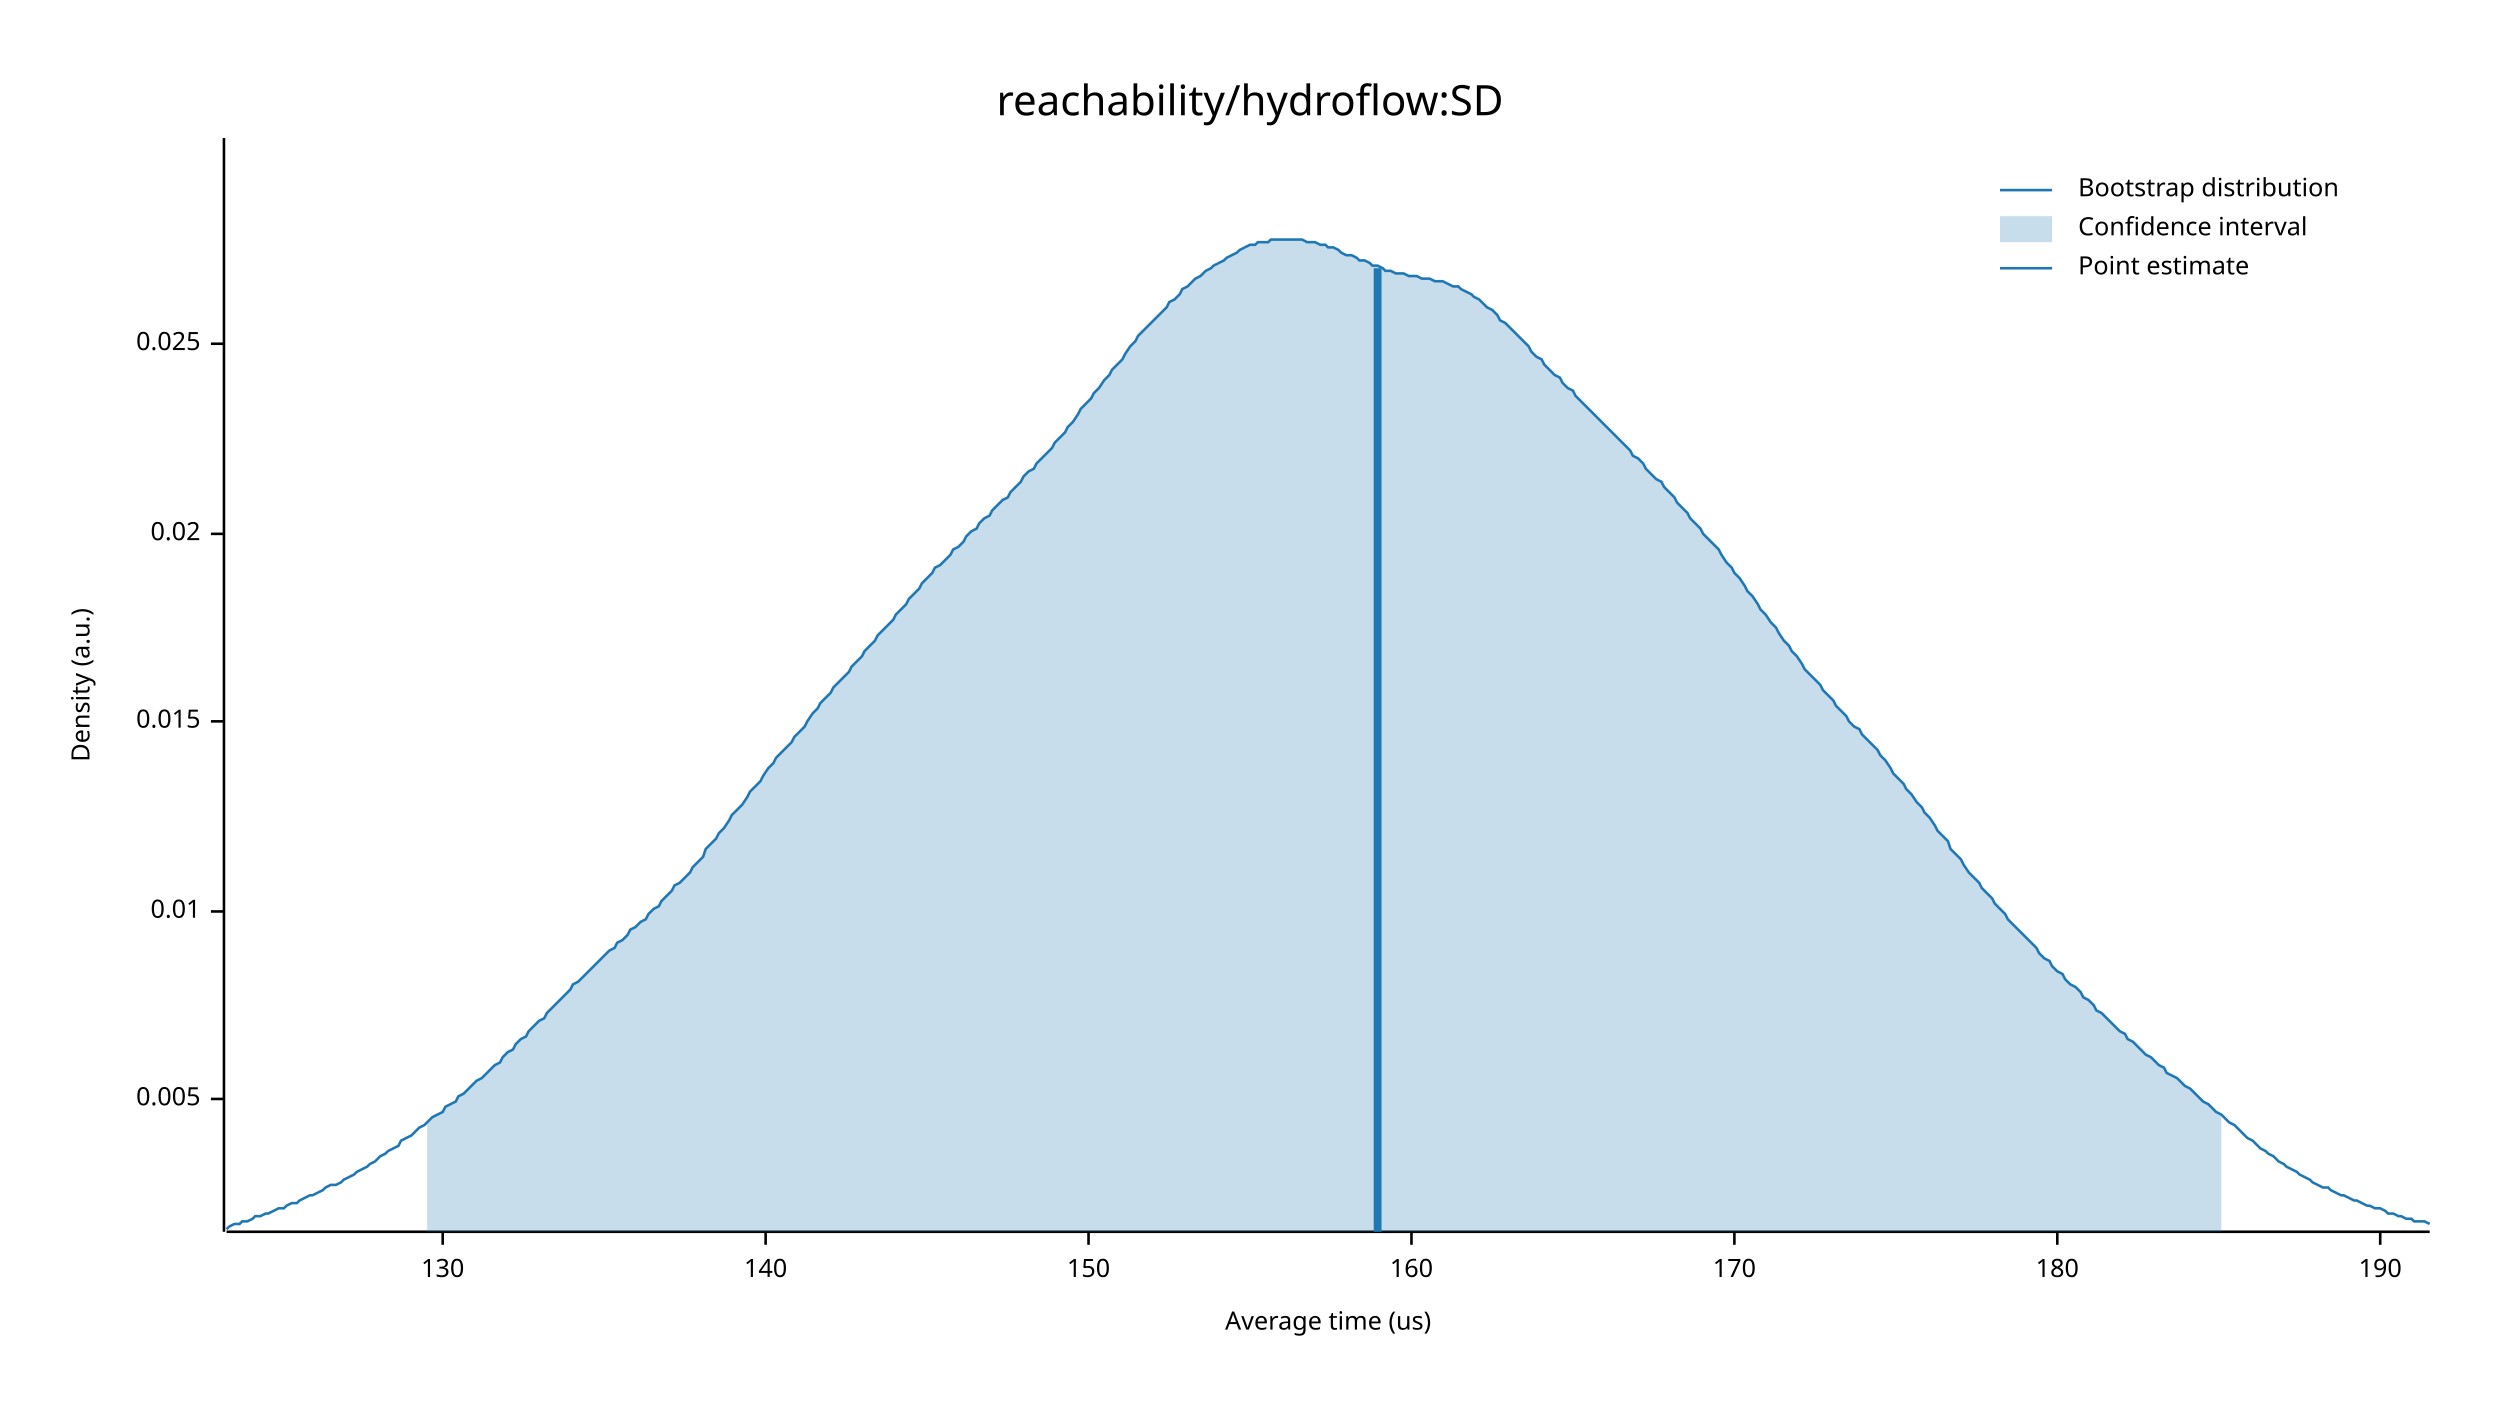
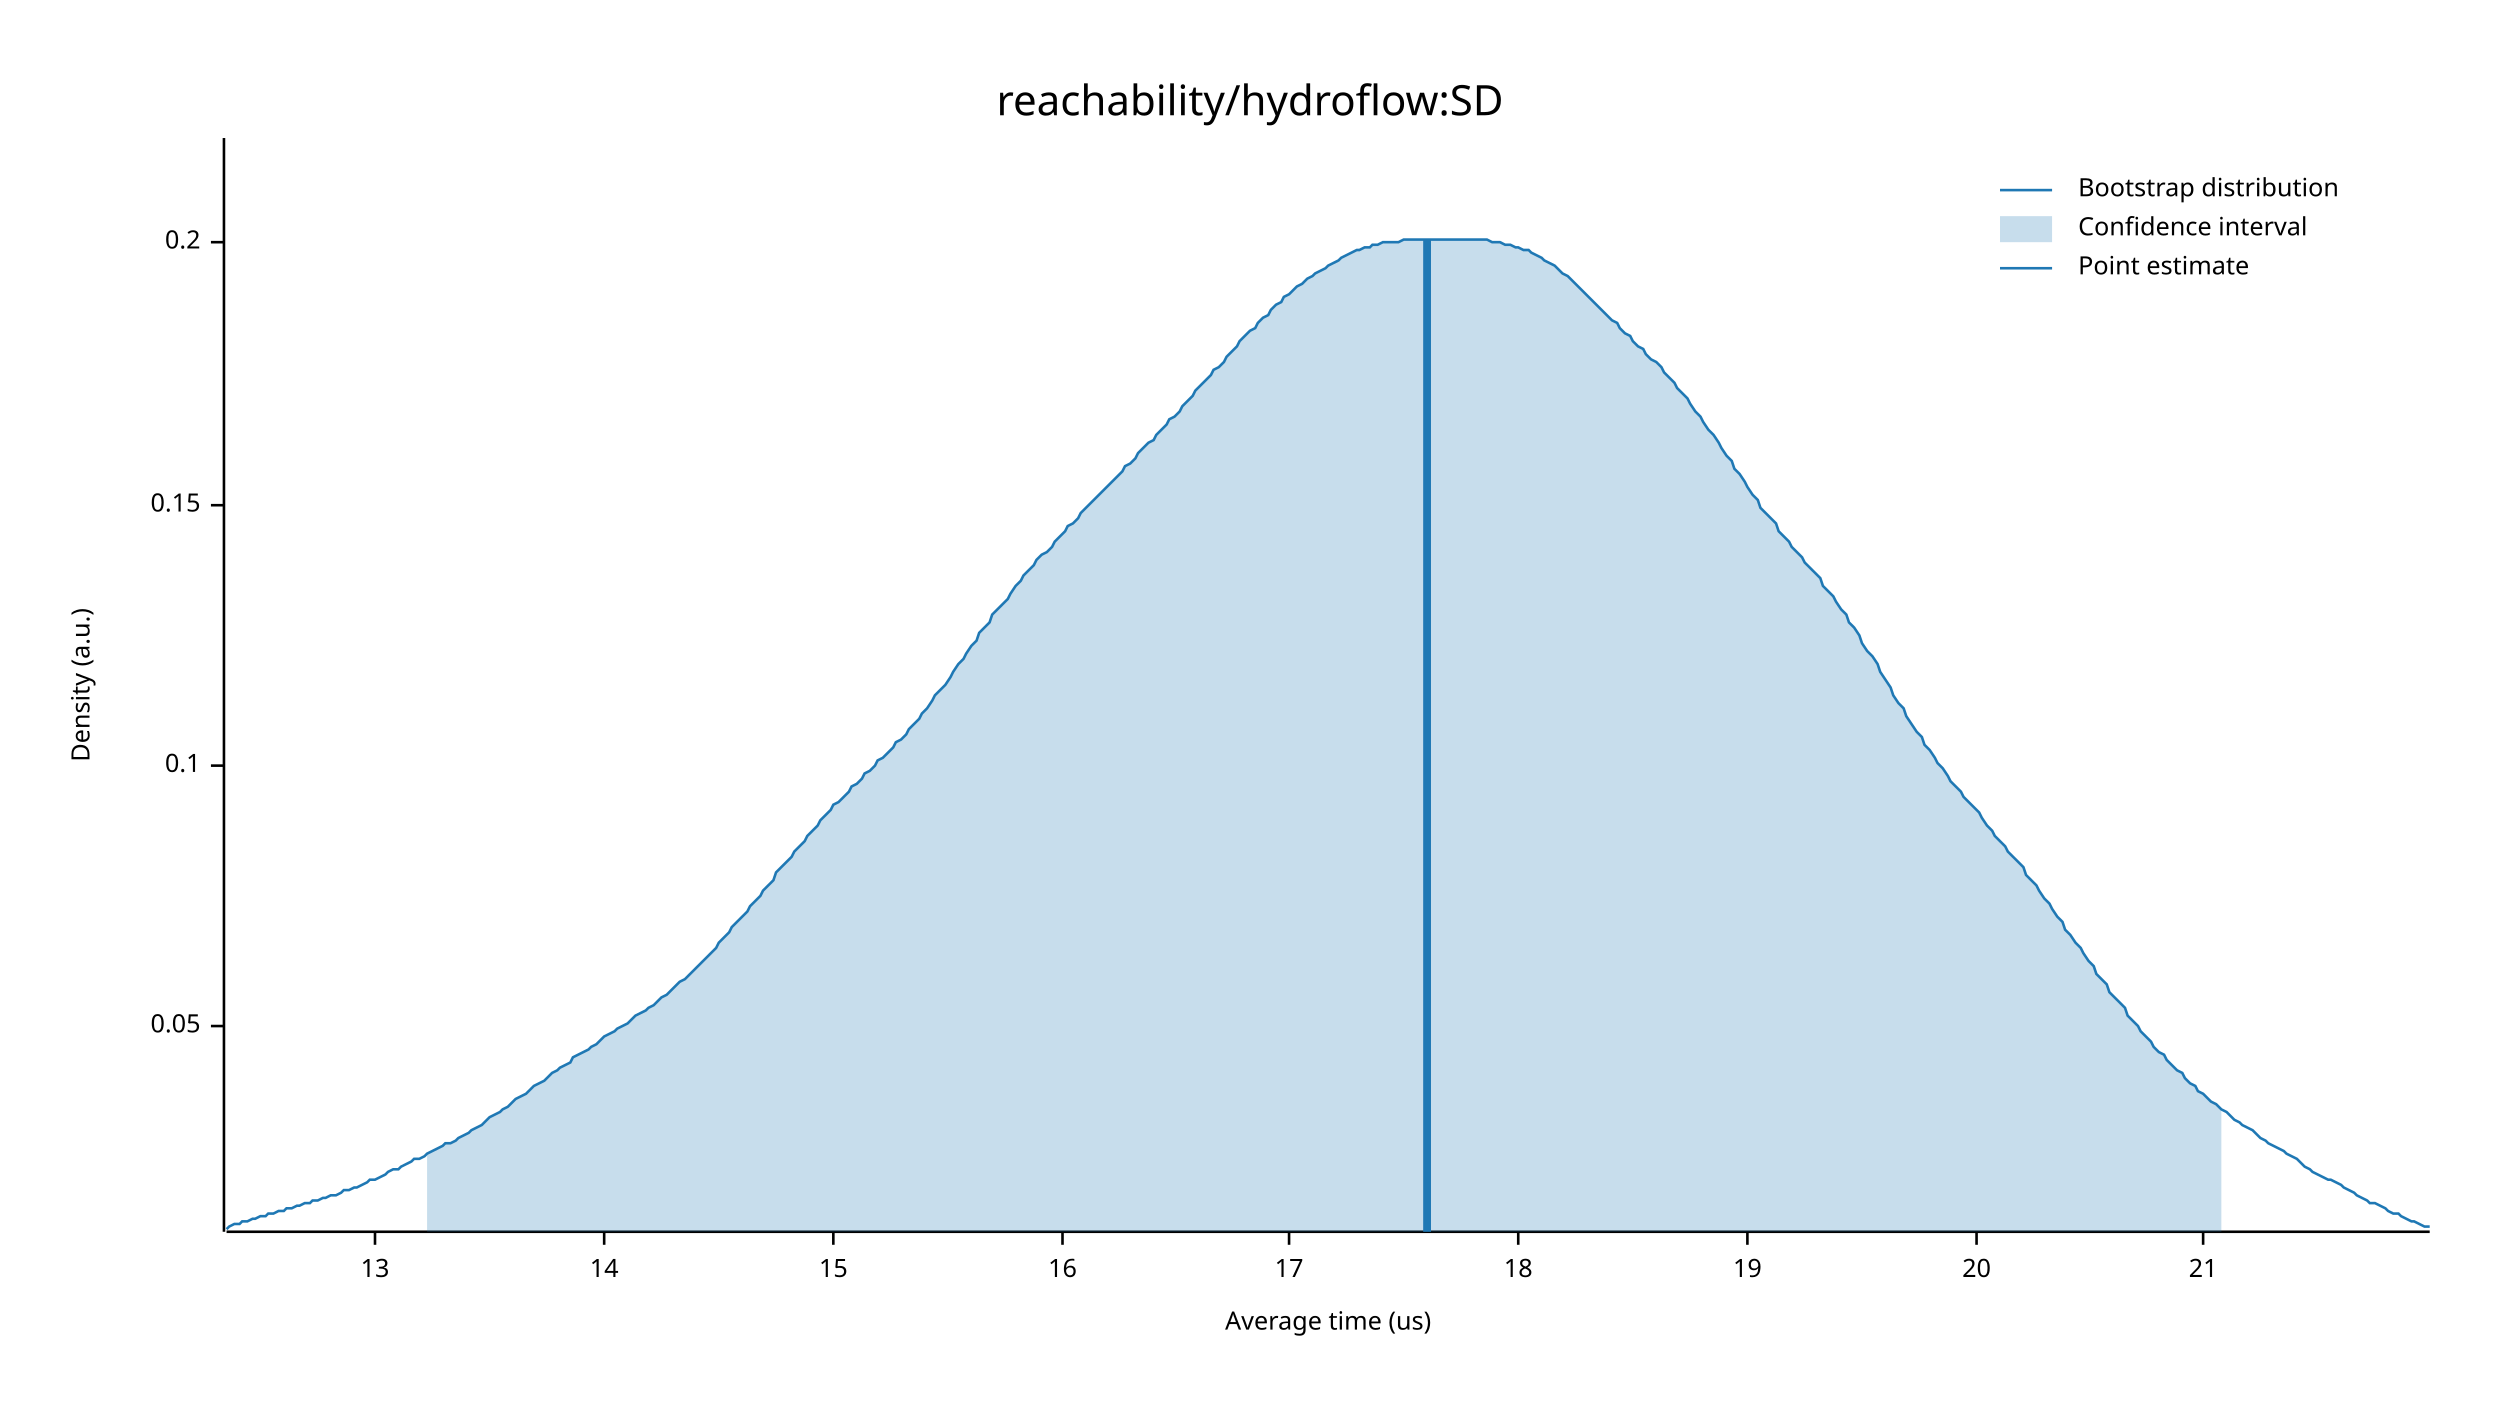
<svg xmlns="http://www.w3.org/2000/svg" width="960" height="540" viewBox="0 0 960 540">
  <text x="480" y="32" dy="0.76em" text-anchor="middle" font-family="sans-serif" font-size="16.129" opacity="1" fill="#000000">
reachability/hydroflow:SD
</text>
  <text x="27" y="263" dy="0.76em" text-anchor="middle" font-family="sans-serif" font-size="9.677" opacity="1" fill="#000000" transform="rotate(270, 27, 263)">
Density (a.u.)
</text>
  <text x="510" y="513" dy="-0.5ex" text-anchor="middle" font-family="sans-serif" font-size="9.677" opacity="1" fill="#000000">
Average time (us)
</text>
  <polyline fill="none" opacity="1" stroke="#000000" stroke-width="1" points="86,53 86,473 " />
-   <text x="77" y="422" dy="0.5ex" text-anchor="end" font-family="sans-serif" font-size="9.677" opacity="1" fill="#000000">
- 0.005
+   <text x="77" y="394" dy="0.5ex" text-anchor="end" font-family="sans-serif" font-size="9.677" opacity="1" fill="#000000">
+ 0.05
</text>
-   <polyline fill="none" opacity="1" stroke="#000000" stroke-width="1" points="81,422 86,422 " />
-   <text x="77" y="350" dy="0.5ex" text-anchor="end" font-family="sans-serif" font-size="9.677" opacity="1" fill="#000000">
- 0.01
+   <polyline fill="none" opacity="1" stroke="#000000" stroke-width="1" points="81,394 86,394 " />
+   <text x="77" y="294" dy="0.5ex" text-anchor="end" font-family="sans-serif" font-size="9.677" opacity="1" fill="#000000">
+ 0.1
</text>
-   <polyline fill="none" opacity="1" stroke="#000000" stroke-width="1" points="81,350 86,350 " />
-   <text x="77" y="277" dy="0.5ex" text-anchor="end" font-family="sans-serif" font-size="9.677" opacity="1" fill="#000000">
- 0.015
+   <polyline fill="none" opacity="1" stroke="#000000" stroke-width="1" points="81,294 86,294 " />
+   <text x="77" y="194" dy="0.5ex" text-anchor="end" font-family="sans-serif" font-size="9.677" opacity="1" fill="#000000">
+ 0.15
</text>
-   <polyline fill="none" opacity="1" stroke="#000000" stroke-width="1" points="81,277 86,277 " />
-   <text x="77" y="205" dy="0.5ex" text-anchor="end" font-family="sans-serif" font-size="9.677" opacity="1" fill="#000000">
- 0.02
+   <polyline fill="none" opacity="1" stroke="#000000" stroke-width="1" points="81,194 86,194 " />
+   <text x="77" y="93" dy="0.5ex" text-anchor="end" font-family="sans-serif" font-size="9.677" opacity="1" fill="#000000">
+ 0.2
</text>
-   <polyline fill="none" opacity="1" stroke="#000000" stroke-width="1" points="81,205 86,205 " />
-   <text x="77" y="132" dy="0.5ex" text-anchor="end" font-family="sans-serif" font-size="9.677" opacity="1" fill="#000000">
- 0.025
+   <polyline fill="none" opacity="1" stroke="#000000" stroke-width="1" points="81,93 86,93 " />
+   <polyline fill="none" opacity="1" stroke="#000000" stroke-width="1" points="87,473 933,473 " />
+   <text x="144" y="483" dy="0.76em" text-anchor="middle" font-family="sans-serif" font-size="9.677" opacity="1" fill="#000000">
+ 13
</text>
-   <polyline fill="none" opacity="1" stroke="#000000" stroke-width="1" points="81,132 86,132 " />
-   <polyline fill="none" opacity="1" stroke="#000000" stroke-width="1" points="87,473 933,473 " />
-   <text x="170" y="483" dy="0.76em" text-anchor="middle" font-family="sans-serif" font-size="9.677" opacity="1" fill="#000000">
- 130
+   <polyline fill="none" opacity="1" stroke="#000000" stroke-width="1" points="144,473 144,478 " />
+   <text x="232" y="483" dy="0.76em" text-anchor="middle" font-family="sans-serif" font-size="9.677" opacity="1" fill="#000000">
+ 14
</text>
-   <polyline fill="none" opacity="1" stroke="#000000" stroke-width="1" points="170,473 170,478 " />
-   <text x="294" y="483" dy="0.76em" text-anchor="middle" font-family="sans-serif" font-size="9.677" opacity="1" fill="#000000">
- 140
+   <polyline fill="none" opacity="1" stroke="#000000" stroke-width="1" points="232,473 232,478 " />
+   <text x="320" y="483" dy="0.76em" text-anchor="middle" font-family="sans-serif" font-size="9.677" opacity="1" fill="#000000">
+ 15
</text>
-   <polyline fill="none" opacity="1" stroke="#000000" stroke-width="1" points="294,473 294,478 " />
-   <text x="418" y="483" dy="0.76em" text-anchor="middle" font-family="sans-serif" font-size="9.677" opacity="1" fill="#000000">
- 150
+   <polyline fill="none" opacity="1" stroke="#000000" stroke-width="1" points="320,473 320,478 " />
+   <text x="408" y="483" dy="0.76em" text-anchor="middle" font-family="sans-serif" font-size="9.677" opacity="1" fill="#000000">
+ 16
</text>
-   <polyline fill="none" opacity="1" stroke="#000000" stroke-width="1" points="418,473 418,478 " />
-   <text x="542" y="483" dy="0.76em" text-anchor="middle" font-family="sans-serif" font-size="9.677" opacity="1" fill="#000000">
- 160
+   <polyline fill="none" opacity="1" stroke="#000000" stroke-width="1" points="408,473 408,478 " />
+   <text x="495" y="483" dy="0.76em" text-anchor="middle" font-family="sans-serif" font-size="9.677" opacity="1" fill="#000000">
+ 17
</text>
-   <polyline fill="none" opacity="1" stroke="#000000" stroke-width="1" points="542,473 542,478 " />
-   <text x="666" y="483" dy="0.76em" text-anchor="middle" font-family="sans-serif" font-size="9.677" opacity="1" fill="#000000">
- 170
+   <polyline fill="none" opacity="1" stroke="#000000" stroke-width="1" points="495,473 495,478 " />
+   <text x="583" y="483" dy="0.76em" text-anchor="middle" font-family="sans-serif" font-size="9.677" opacity="1" fill="#000000">
+ 18
</text>
-   <polyline fill="none" opacity="1" stroke="#000000" stroke-width="1" points="666,473 666,478 " />
-   <text x="790" y="483" dy="0.76em" text-anchor="middle" font-family="sans-serif" font-size="9.677" opacity="1" fill="#000000">
- 180
+   <polyline fill="none" opacity="1" stroke="#000000" stroke-width="1" points="583,473 583,478 " />
+   <text x="671" y="483" dy="0.76em" text-anchor="middle" font-family="sans-serif" font-size="9.677" opacity="1" fill="#000000">
+ 19
</text>
-   <polyline fill="none" opacity="1" stroke="#000000" stroke-width="1" points="790,473 790,478 " />
-   <text x="914" y="483" dy="0.76em" text-anchor="middle" font-family="sans-serif" font-size="9.677" opacity="1" fill="#000000">
- 190
+   <polyline fill="none" opacity="1" stroke="#000000" stroke-width="1" points="671,473 671,478 " />
+   <text x="759" y="483" dy="0.76em" text-anchor="middle" font-family="sans-serif" font-size="9.677" opacity="1" fill="#000000">
+ 20
</text>
-   <polyline fill="none" opacity="1" stroke="#000000" stroke-width="1" points="914,473 914,478 " />
-   <polyline fill="none" opacity="1" stroke="#1F78B4" stroke-width="1" points="87,472 88,471 90,470 92,470 93,469 95,469 97,468 98,467 100,467 102,466 103,466 105,465 107,464 109,464 110,463 112,462 114,462 115,461 117,460 119,459 120,459 122,458 124,457 125,456 127,455 129,455 131,454 132,453 134,452 136,451 137,450 139,449 141,448 142,447 144,446 146,444 148,443 149,442 151,441 153,440 154,438 156,437 158,436 159,435 161,433 163,432 164,431 166,429 168,428 170,427 171,425 173,424 175,423 176,421 178,420 180,418 181,417 183,415 185,414 187,412 188,411 190,409 192,408 193,406 195,404 197,403 198,401 200,399 202,398 203,396 205,394 207,392 209,391 210,389 212,387 214,385 215,384 217,382 219,380 220,378 222,377 224,375 226,373 227,372 229,370 231,368 232,367 234,365 236,364 237,362 239,361 241,359 242,357 244,356 246,354 248,353 249,351 251,349 253,348 254,346 256,344 258,342 259,340 261,339 263,337 265,335 266,333 268,331 270,329 271,326 273,324 275,322 276,320 278,318 280,315 281,313 283,311 285,309 287,306 288,304 290,302 292,300 293,298 295,295 297,293 298,291 300,289 302,287 304,285 305,283 307,281 309,279 310,277 312,274 314,272 315,270 317,268 319,266 320,264 322,262 324,260 326,258 327,256 329,254 331,252 332,250 334,248 336,246 337,244 339,242 341,240 343,238 344,236 346,234 348,232 349,230 351,228 353,226 354,224 356,222 358,220 359,218 361,217 363,215 365,213 366,211 368,210 370,208 371,206 373,204 375,203 376,201 378,199 380,198 381,196 383,194 385,192 387,191 388,189 390,187 392,185 393,183 395,181 397,180 398,178 400,176 402,174 404,172 405,170 407,168 409,166 410,164 412,162 414,159 415,157 417,155 419,153 420,151 422,149 424,146 426,144 427,142 429,140 431,138 432,136 434,133 436,131 437,129 439,127 441,125 443,123 444,122 446,120 448,118 449,116 451,115 453,113 454,111 456,110 458,108 459,107 461,106 463,104 465,103 466,102 468,101 470,100 471,99 473,98 475,97 476,96 478,95 480,94 482,94 483,93 485,93 487,93 488,92 490,92 492,92 493,92 495,92 497,92 498,92 500,92 502,93 504,93 505,93 507,94 509,94 510,95 512,95 514,96 515,97 517,98 519,98 521,99 522,100 524,100 526,101 527,102 529,102 531,103 532,104 534,104 536,105 537,105 539,105 541,106 543,106 544,106 546,107 548,107 549,107 551,108 553,108 554,108 556,109 558,110 560,110 561,111 563,112 565,113 566,114 568,115 570,117 571,118 573,119 575,121 576,123 578,124 580,126 582,128 583,129 585,131 587,133 588,135 590,137 592,138 593,140 595,142 597,144 599,145 600,147 602,149 604,150 605,152 607,154 609,156 610,157 612,159 614,161 615,162 617,164 619,166 621,168 622,169 624,171 626,173 627,175 629,176 631,178 632,180 634,182 636,184 638,185 639,187 641,189 643,191 644,193 646,195 648,197 649,199 651,201 653,203 654,205 656,207 658,209 660,211 661,213 663,216 665,218 666,220 668,222 670,225 671,227 673,229 675,232 676,234 678,236 680,239 682,241 683,243 685,246 687,248 688,250 690,252 692,255 693,257 695,259 697,261 699,263 700,265 702,267 704,269 705,271 707,273 709,275 710,277 712,279 714,280 715,282 717,284 719,286 721,288 722,290 724,292 726,295 727,297 729,299 731,301 732,303 734,305 736,308 738,310 739,312 741,314 743,317 744,319 746,321 748,323 749,326 751,328 753,330 754,332 756,335 758,337 760,339 761,341 763,343 765,345 766,347 768,349 770,351 771,353 773,355 775,357 777,359 778,360 780,362 782,364 783,366 785,368 787,369 788,371 790,373 792,374 793,376 795,378 797,379 799,381 800,383 802,384 804,386 805,388 807,389 809,391 810,392 812,394 814,396 816,397 817,399 819,400 821,402 822,403 824,405 826,406 827,407 829,409 831,410 832,412 834,413 836,414 838,416 839,417 841,418 843,420 844,421 846,423 848,424 849,425 851,427 853,428 855,430 856,431 858,432 860,434 861,435 863,437 865,438 866,439 868,441 870,442 871,443 873,444 875,446 877,447 878,448 880,449 882,450 883,451 885,452 887,453 888,454 890,455 892,456 894,456 895,457 897,458 899,459 900,459 902,460 904,461 905,461 907,462 909,463 910,463 912,464 914,464 916,465 917,466 919,466 921,467 922,467 924,468 926,468 927,469 929,469 931,469 933,470 " />
-   <polygon opacity="0.25" fill="#1F78B4" points="164,431 166,429 168,428 170,427 171,425 173,424 175,423 176,421 178,420 180,418 181,417 183,415 185,414 187,412 188,411 190,409 192,408 193,406 195,404 197,403 198,401 200,399 202,398 203,396 205,394 207,392 209,391 210,389 212,387 214,385 215,384 217,382 219,380 220,378 222,377 224,375 226,373 227,372 229,370 231,368 232,367 234,365 236,364 237,362 239,361 241,359 242,357 244,356 246,354 248,353 249,351 251,349 253,348 254,346 256,344 258,342 259,340 261,339 263,337 265,335 266,333 268,331 270,329 271,326 273,324 275,322 276,320 278,318 280,315 281,313 283,311 285,309 287,306 288,304 290,302 292,300 293,298 295,295 297,293 298,291 300,289 302,287 304,285 305,283 307,281 309,279 310,277 312,274 314,272 315,270 317,268 319,266 320,264 322,262 324,260 326,258 327,256 329,254 331,252 332,250 334,248 336,246 337,244 339,242 341,240 343,238 344,236 346,234 348,232 349,230 351,228 353,226 354,224 356,222 358,220 359,218 361,217 363,215 365,213 366,211 368,210 370,208 371,206 373,204 375,203 376,201 378,199 380,198 381,196 383,194 385,192 387,191 388,189 390,187 392,185 393,183 395,181 397,180 398,178 400,176 402,174 404,172 405,170 407,168 409,166 410,164 412,162 414,159 415,157 417,155 419,153 420,151 422,149 424,146 426,144 427,142 429,140 431,138 432,136 434,133 436,131 437,129 439,127 441,125 443,123 444,122 446,120 448,118 449,116 451,115 453,113 454,111 456,110 458,108 459,107 461,106 463,104 465,103 466,102 468,101 470,100 471,99 473,98 475,97 476,96 478,95 480,94 482,94 483,93 485,93 487,93 488,92 490,92 492,92 493,92 495,92 497,92 498,92 500,92 502,93 504,93 505,93 507,94 509,94 510,95 512,95 514,96 515,97 517,98 519,98 521,99 522,100 524,100 526,101 527,102 529,102 531,103 532,104 534,104 536,105 537,105 539,105 541,106 543,106 544,106 546,107 548,107 549,107 551,108 553,108 554,108 556,109 558,110 560,110 561,111 563,112 565,113 566,114 568,115 570,117 571,118 573,119 575,121 576,123 578,124 580,126 582,128 583,129 585,131 587,133 588,135 590,137 592,138 593,140 595,142 597,144 599,145 600,147 602,149 604,150 605,152 607,154 609,156 610,157 612,159 614,161 615,162 617,164 619,166 621,168 622,169 624,171 626,173 627,175 629,176 631,178 632,180 634,182 636,184 638,185 639,187 641,189 643,191 644,193 646,195 648,197 649,199 651,201 653,203 654,205 656,207 658,209 660,211 661,213 663,216 665,218 666,220 668,222 670,225 671,227 673,229 675,232 676,234 678,236 680,239 682,241 683,243 685,246 687,248 688,250 690,252 692,255 693,257 695,259 697,261 699,263 700,265 702,267 704,269 705,271 707,273 709,275 710,277 712,279 714,280 715,282 717,284 719,286 721,288 722,290 724,292 726,295 727,297 729,299 731,301 732,303 734,305 736,308 738,310 739,312 741,314 743,317 744,319 746,321 748,323 749,326 751,328 753,330 754,332 756,335 758,337 760,339 761,341 763,343 765,345 766,347 768,349 770,351 771,353 773,355 775,357 777,359 778,360 780,362 782,364 783,366 785,368 787,369 788,371 790,373 792,374 793,376 795,378 797,379 799,381 800,383 802,384 804,386 805,388 807,389 809,391 810,392 812,394 814,396 816,397 817,399 819,400 821,402 822,403 824,405 826,406 827,407 829,409 831,410 832,412 834,413 836,414 838,416 839,417 841,418 843,420 844,421 846,423 848,424 849,425 851,427 853,428 853,473 164,473 " />
-   <polyline fill="none" opacity="1" stroke="#1F78B4" stroke-width="3" points="529,473 529,103 " />
+   <polyline fill="none" opacity="1" stroke="#000000" stroke-width="1" points="759,473 759,478 " />
+   <text x="846" y="483" dy="0.76em" text-anchor="middle" font-family="sans-serif" font-size="9.677" opacity="1" fill="#000000">
+ 21
+ </text>
+   <polyline fill="none" opacity="1" stroke="#000000" stroke-width="1" points="846,473 846,478 " />
+   <polyline fill="none" opacity="1" stroke="#1F78B4" stroke-width="1" points="87,472 88,471 90,470 92,470 93,469 95,469 97,468 98,468 100,467 102,467 103,466 105,466 107,465 109,465 110,464 112,464 114,463 115,463 117,462 119,462 120,461 122,461 124,460 125,460 127,459 129,459 131,458 132,457 134,457 136,456 137,456 139,455 141,454 142,453 144,453 146,452 148,451 149,450 151,449 153,449 154,448 156,447 158,446 159,445 161,445 163,444 164,443 166,442 168,441 170,440 171,439 173,439 175,438 176,437 178,436 180,435 181,434 183,433 185,432 187,430 188,429 190,428 192,427 193,426 195,425 197,423 198,422 200,421 202,420 203,419 205,417 207,416 209,415 210,414 212,412 214,411 215,410 217,409 219,408 220,406 222,405 224,404 226,403 227,402 229,401 231,399 232,398 234,397 236,396 237,395 239,394 241,393 242,392 244,390 246,389 248,388 249,387 251,386 253,384 254,383 256,382 258,380 259,379 261,377 263,376 265,374 266,373 268,371 270,369 271,368 273,366 275,364 276,362 278,360 280,358 281,356 283,354 285,352 287,350 288,348 290,346 292,344 293,342 295,340 297,338 298,335 300,333 302,331 304,329 305,327 307,325 309,323 310,321 312,319 314,317 315,315 317,313 319,311 320,309 322,308 324,306 326,304 327,302 329,301 331,299 332,297 334,296 336,294 337,292 339,291 341,289 343,287 344,285 346,284 348,282 349,280 351,278 353,276 354,274 356,272 358,269 359,267 361,265 363,263 365,260 366,258 368,255 370,253 371,251 373,248 375,246 376,243 378,241 380,239 381,236 383,234 385,232 387,230 388,228 390,225 392,223 393,221 395,219 397,217 398,215 400,213 402,212 404,210 405,208 407,206 409,204 410,202 412,201 414,199 415,197 417,195 419,193 420,192 422,190 424,188 426,186 427,185 429,183 431,181 432,179 434,178 436,176 437,174 439,172 441,170 443,169 444,167 446,165 448,163 449,161 451,160 453,158 454,156 456,154 458,152 459,150 461,148 463,146 465,144 466,142 468,141 470,139 471,137 473,135 475,133 476,131 478,129 480,127 482,126 483,124 485,122 487,121 488,119 490,117 492,116 493,114 495,113 497,111 498,110 500,109 502,107 504,106 505,105 507,104 509,103 510,102 512,101 514,100 515,99 517,98 519,97 521,96 522,96 524,95 526,95 527,94 529,94 531,93 532,93 534,93 536,93 537,93 539,92 541,92 543,92 544,92 546,92 548,92 549,92 551,92 553,92 554,92 556,92 558,92 560,92 561,92 563,92 565,92 566,92 568,92 570,92 571,92 573,93 575,93 576,93 578,94 580,94 582,95 583,95 585,96 587,96 588,97 590,98 592,99 593,100 595,101 597,102 599,104 600,105 602,106 604,108 605,109 607,111 609,113 610,114 612,116 614,118 615,119 617,121 619,123 621,124 622,126 624,128 626,129 627,131 629,133 631,134 632,136 634,138 636,139 638,141 639,143 641,145 643,147 644,149 646,151 648,153 649,155 651,158 653,160 654,162 656,165 658,167 660,170 661,172 663,175 665,177 666,180 668,182 670,185 671,187 673,190 675,192 676,195 678,197 680,199 682,201 683,204 685,206 687,208 688,210 690,212 692,214 693,216 695,218 697,220 699,222 700,225 702,227 704,229 705,231 707,234 709,236 710,239 712,241 714,244 715,247 717,250 719,252 721,255 722,258 724,261 726,264 727,267 729,270 731,272 732,275 734,278 736,281 738,283 739,286 741,288 743,291 744,293 746,295 748,298 749,300 751,302 753,304 754,306 756,308 758,310 760,312 761,314 763,317 765,319 766,321 768,323 770,325 771,327 773,329 775,331 777,333 778,336 780,338 782,340 783,342 785,345 787,347 788,349 790,352 792,354 793,357 795,359 797,362 799,364 800,366 802,369 804,371 805,374 807,376 809,378 810,381 812,383 814,385 816,387 817,390 819,392 821,394 822,396 824,398 826,400 827,402 829,404 831,405 832,407 834,409 836,411 838,412 839,414 841,416 843,417 844,419 846,420 848,422 849,423 851,424 853,426 855,427 856,428 858,430 860,431 861,432 863,433 865,434 866,435 868,437 870,438 871,439 873,440 875,441 877,442 878,443 880,444 882,445 883,446 885,448 887,449 888,450 890,451 892,452 894,453 895,453 897,454 899,455 900,456 902,457 904,458 905,459 907,460 909,461 910,462 912,462 914,463 916,464 917,465 919,466 921,466 922,467 924,468 926,469 927,469 929,470 931,471 933,471 " />
+   <polygon opacity="0.25" fill="#1F78B4" points="164,443 166,442 168,441 170,440 171,439 173,439 175,438 176,437 178,436 180,435 181,434 183,433 185,432 187,430 188,429 190,428 192,427 193,426 195,425 197,423 198,422 200,421 202,420 203,419 205,417 207,416 209,415 210,414 212,412 214,411 215,410 217,409 219,408 220,406 222,405 224,404 226,403 227,402 229,401 231,399 232,398 234,397 236,396 237,395 239,394 241,393 242,392 244,390 246,389 248,388 249,387 251,386 253,384 254,383 256,382 258,380 259,379 261,377 263,376 265,374 266,373 268,371 270,369 271,368 273,366 275,364 276,362 278,360 280,358 281,356 283,354 285,352 287,350 288,348 290,346 292,344 293,342 295,340 297,338 298,335 300,333 302,331 304,329 305,327 307,325 309,323 310,321 312,319 314,317 315,315 317,313 319,311 320,309 322,308 324,306 326,304 327,302 329,301 331,299 332,297 334,296 336,294 337,292 339,291 341,289 343,287 344,285 346,284 348,282 349,280 351,278 353,276 354,274 356,272 358,269 359,267 361,265 363,263 365,260 366,258 368,255 370,253 371,251 373,248 375,246 376,243 378,241 380,239 381,236 383,234 385,232 387,230 388,228 390,225 392,223 393,221 395,219 397,217 398,215 400,213 402,212 404,210 405,208 407,206 409,204 410,202 412,201 414,199 415,197 417,195 419,193 420,192 422,190 424,188 426,186 427,185 429,183 431,181 432,179 434,178 436,176 437,174 439,172 441,170 443,169 444,167 446,165 448,163 449,161 451,160 453,158 454,156 456,154 458,152 459,150 461,148 463,146 465,144 466,142 468,141 470,139 471,137 473,135 475,133 476,131 478,129 480,127 482,126 483,124 485,122 487,121 488,119 490,117 492,116 493,114 495,113 497,111 498,110 500,109 502,107 504,106 505,105 507,104 509,103 510,102 512,101 514,100 515,99 517,98 519,97 521,96 522,96 524,95 526,95 527,94 529,94 531,93 532,93 534,93 536,93 537,93 539,92 541,92 543,92 544,92 546,92 548,92 549,92 551,92 553,92 554,92 556,92 558,92 560,92 561,92 563,92 565,92 566,92 568,92 570,92 571,92 573,93 575,93 576,93 578,94 580,94 582,95 583,95 585,96 587,96 588,97 590,98 592,99 593,100 595,101 597,102 599,104 600,105 602,106 604,108 605,109 607,111 609,113 610,114 612,116 614,118 615,119 617,121 619,123 621,124 622,126 624,128 626,129 627,131 629,133 631,134 632,136 634,138 636,139 638,141 639,143 641,145 643,147 644,149 646,151 648,153 649,155 651,158 653,160 654,162 656,165 658,167 660,170 661,172 663,175 665,177 666,180 668,182 670,185 671,187 673,190 675,192 676,195 678,197 680,199 682,201 683,204 685,206 687,208 688,210 690,212 692,214 693,216 695,218 697,220 699,222 700,225 702,227 704,229 705,231 707,234 709,236 710,239 712,241 714,244 715,247 717,250 719,252 721,255 722,258 724,261 726,264 727,267 729,270 731,272 732,275 734,278 736,281 738,283 739,286 741,288 743,291 744,293 746,295 748,298 749,300 751,302 753,304 754,306 756,308 758,310 760,312 761,314 763,317 765,319 766,321 768,323 770,325 771,327 773,329 775,331 777,333 778,336 780,338 782,340 783,342 785,345 787,347 788,349 790,352 792,354 793,357 795,359 797,362 799,364 800,366 802,369 804,371 805,374 807,376 809,378 810,381 812,383 814,385 816,387 817,390 819,392 821,394 822,396 824,398 826,400 827,402 829,404 831,405 832,407 834,409 836,411 838,412 839,414 841,416 843,417 844,419 846,420 848,422 849,423 851,424 853,426 853,473 164,473 " />
+   <polyline fill="none" opacity="1" stroke="#1F78B4" stroke-width="3" points="548,473 548,92 " />
  <text x="798" y="68" dy="0.76em" text-anchor="start" font-family="sans-serif" font-size="9.677" opacity="1" fill="#000000">
Bootstrap distribution
</text>
  <text x="798" y="83" dy="0.76em" text-anchor="start" font-family="sans-serif" font-size="9.677" opacity="1" fill="#000000">
Confidence interval
</text>
  <text x="798" y="98" dy="0.76em" text-anchor="start" font-family="sans-serif" font-size="9.677" opacity="1" fill="#000000">
Point estimate
</text>
  <polyline fill="none" opacity="1" stroke="#1F78B4" stroke-width="1" points="768,73 788,73 " />
  <rect x="768" y="83" width="20" height="10" opacity="0.25" fill="#1F78B4" stroke="none" />
  <polyline fill="none" opacity="1" stroke="#1F78B4" stroke-width="1" points="768,103 788,103 " />
</svg>
